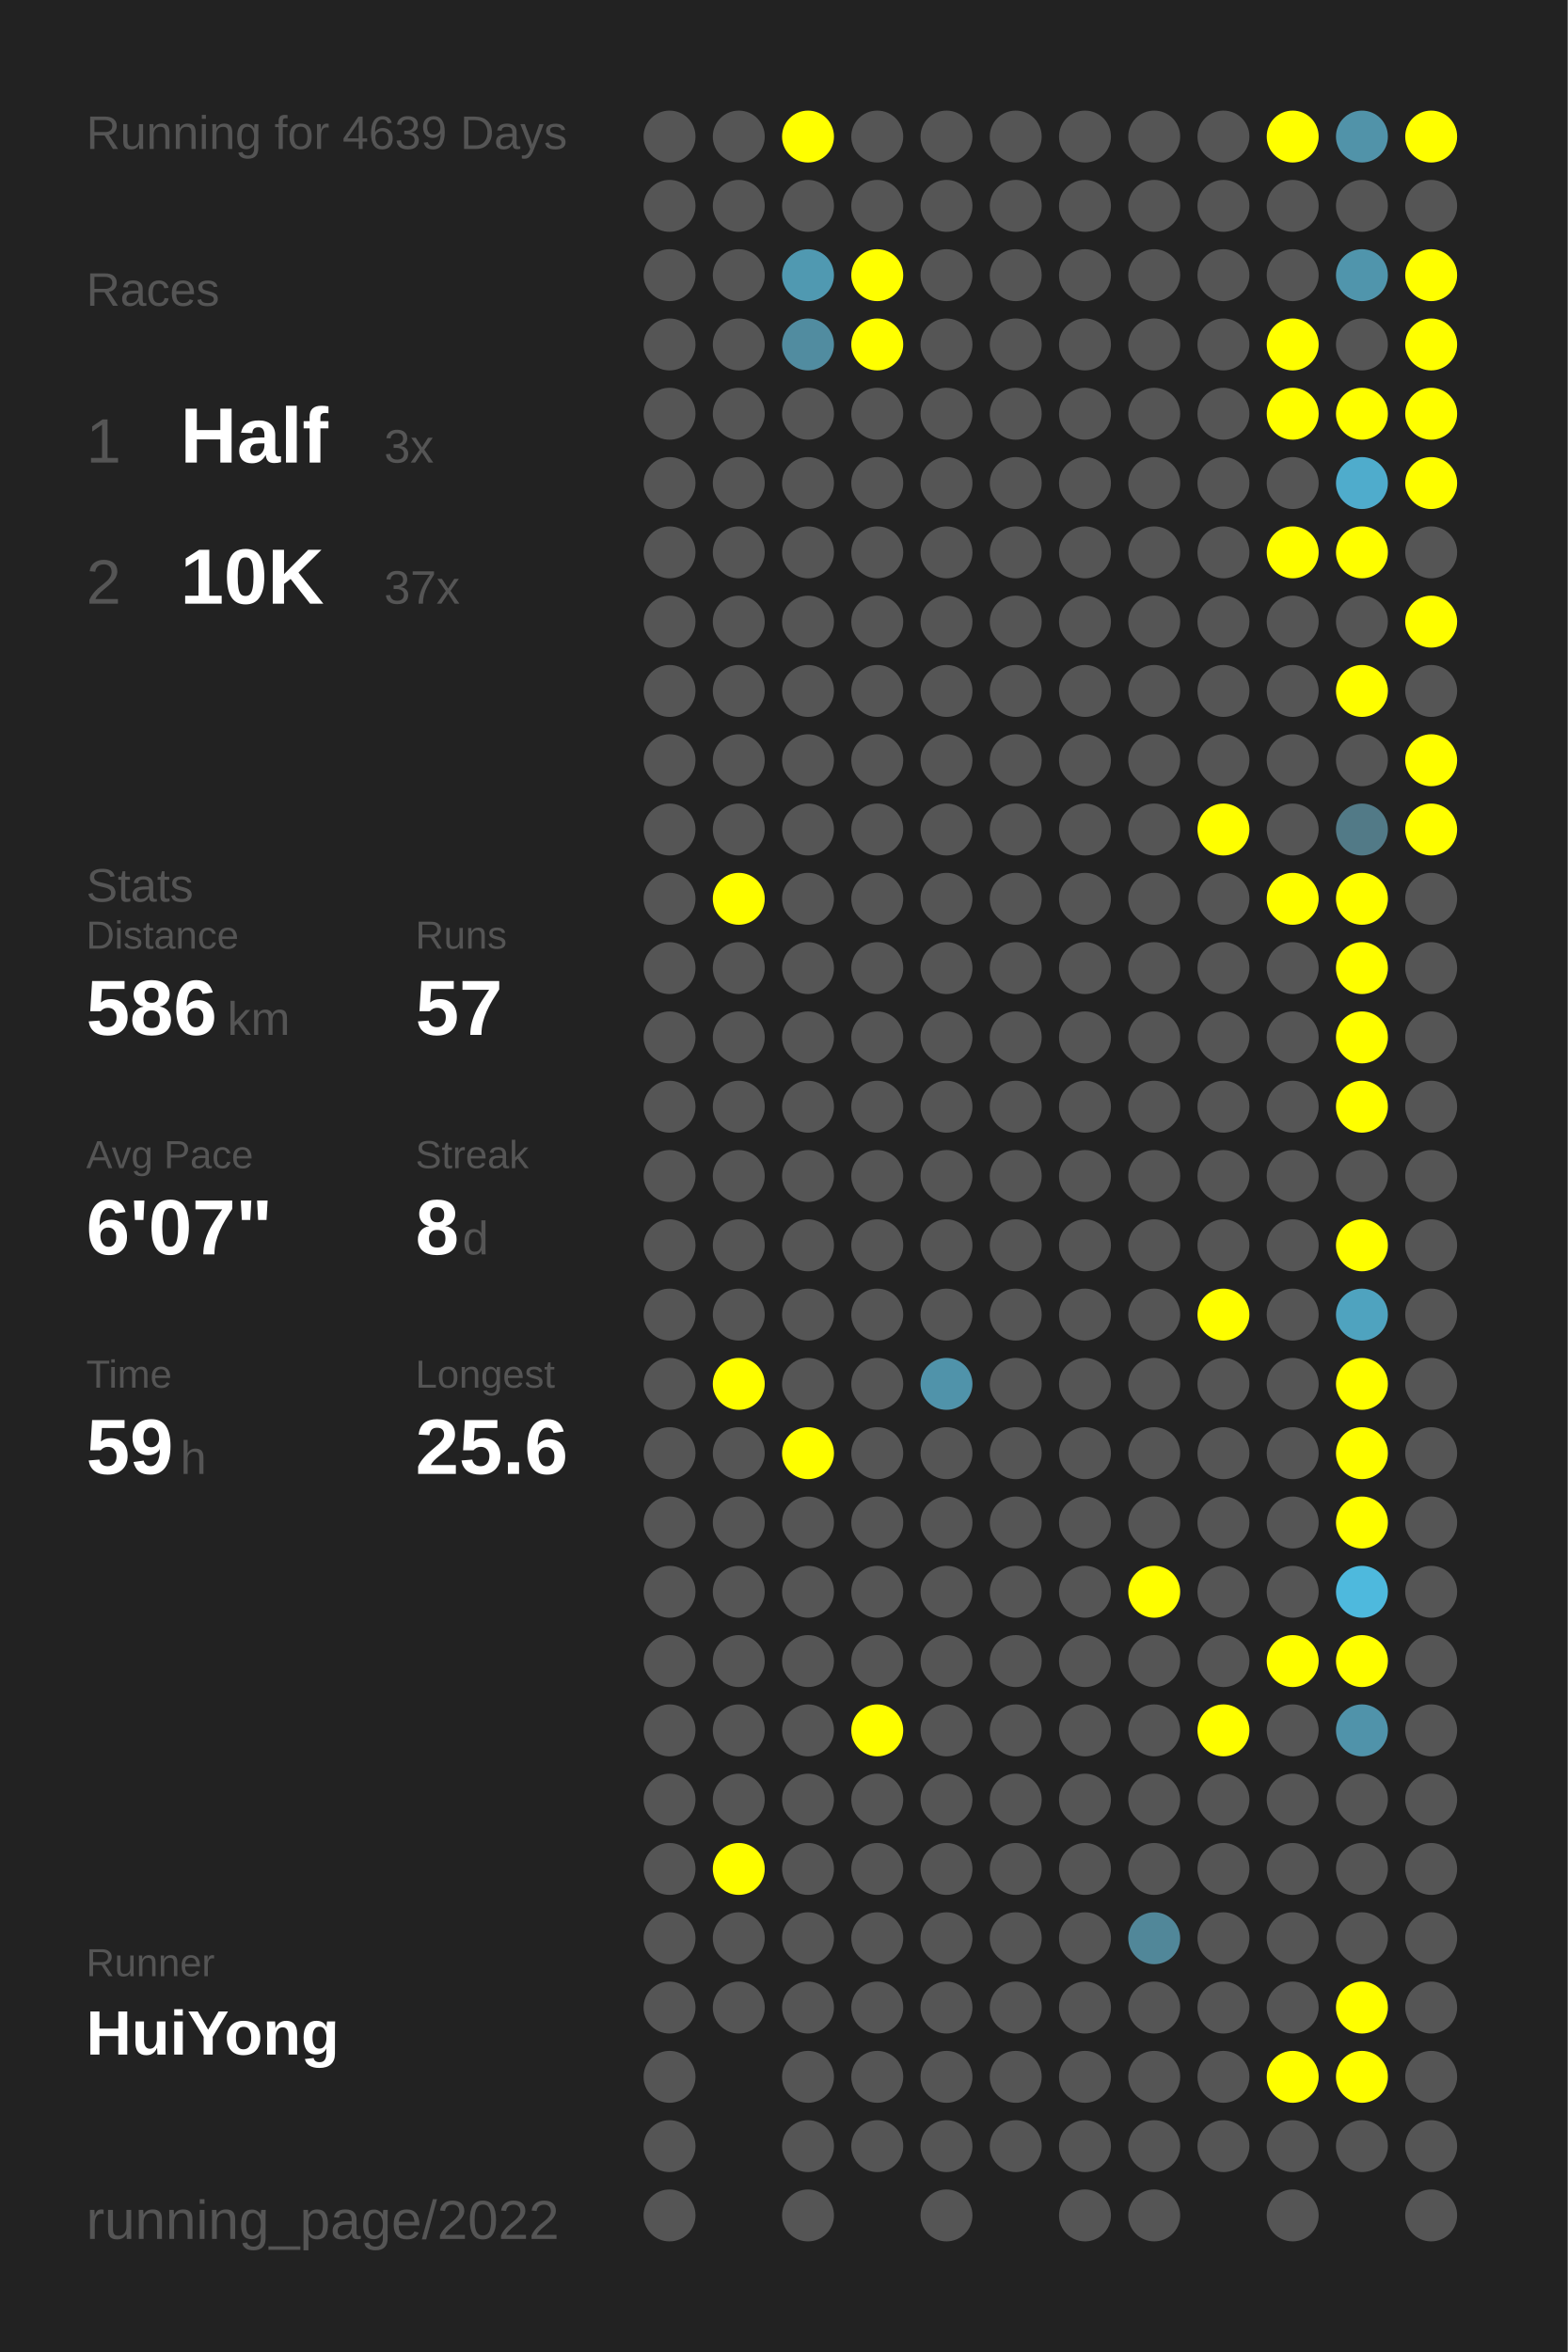
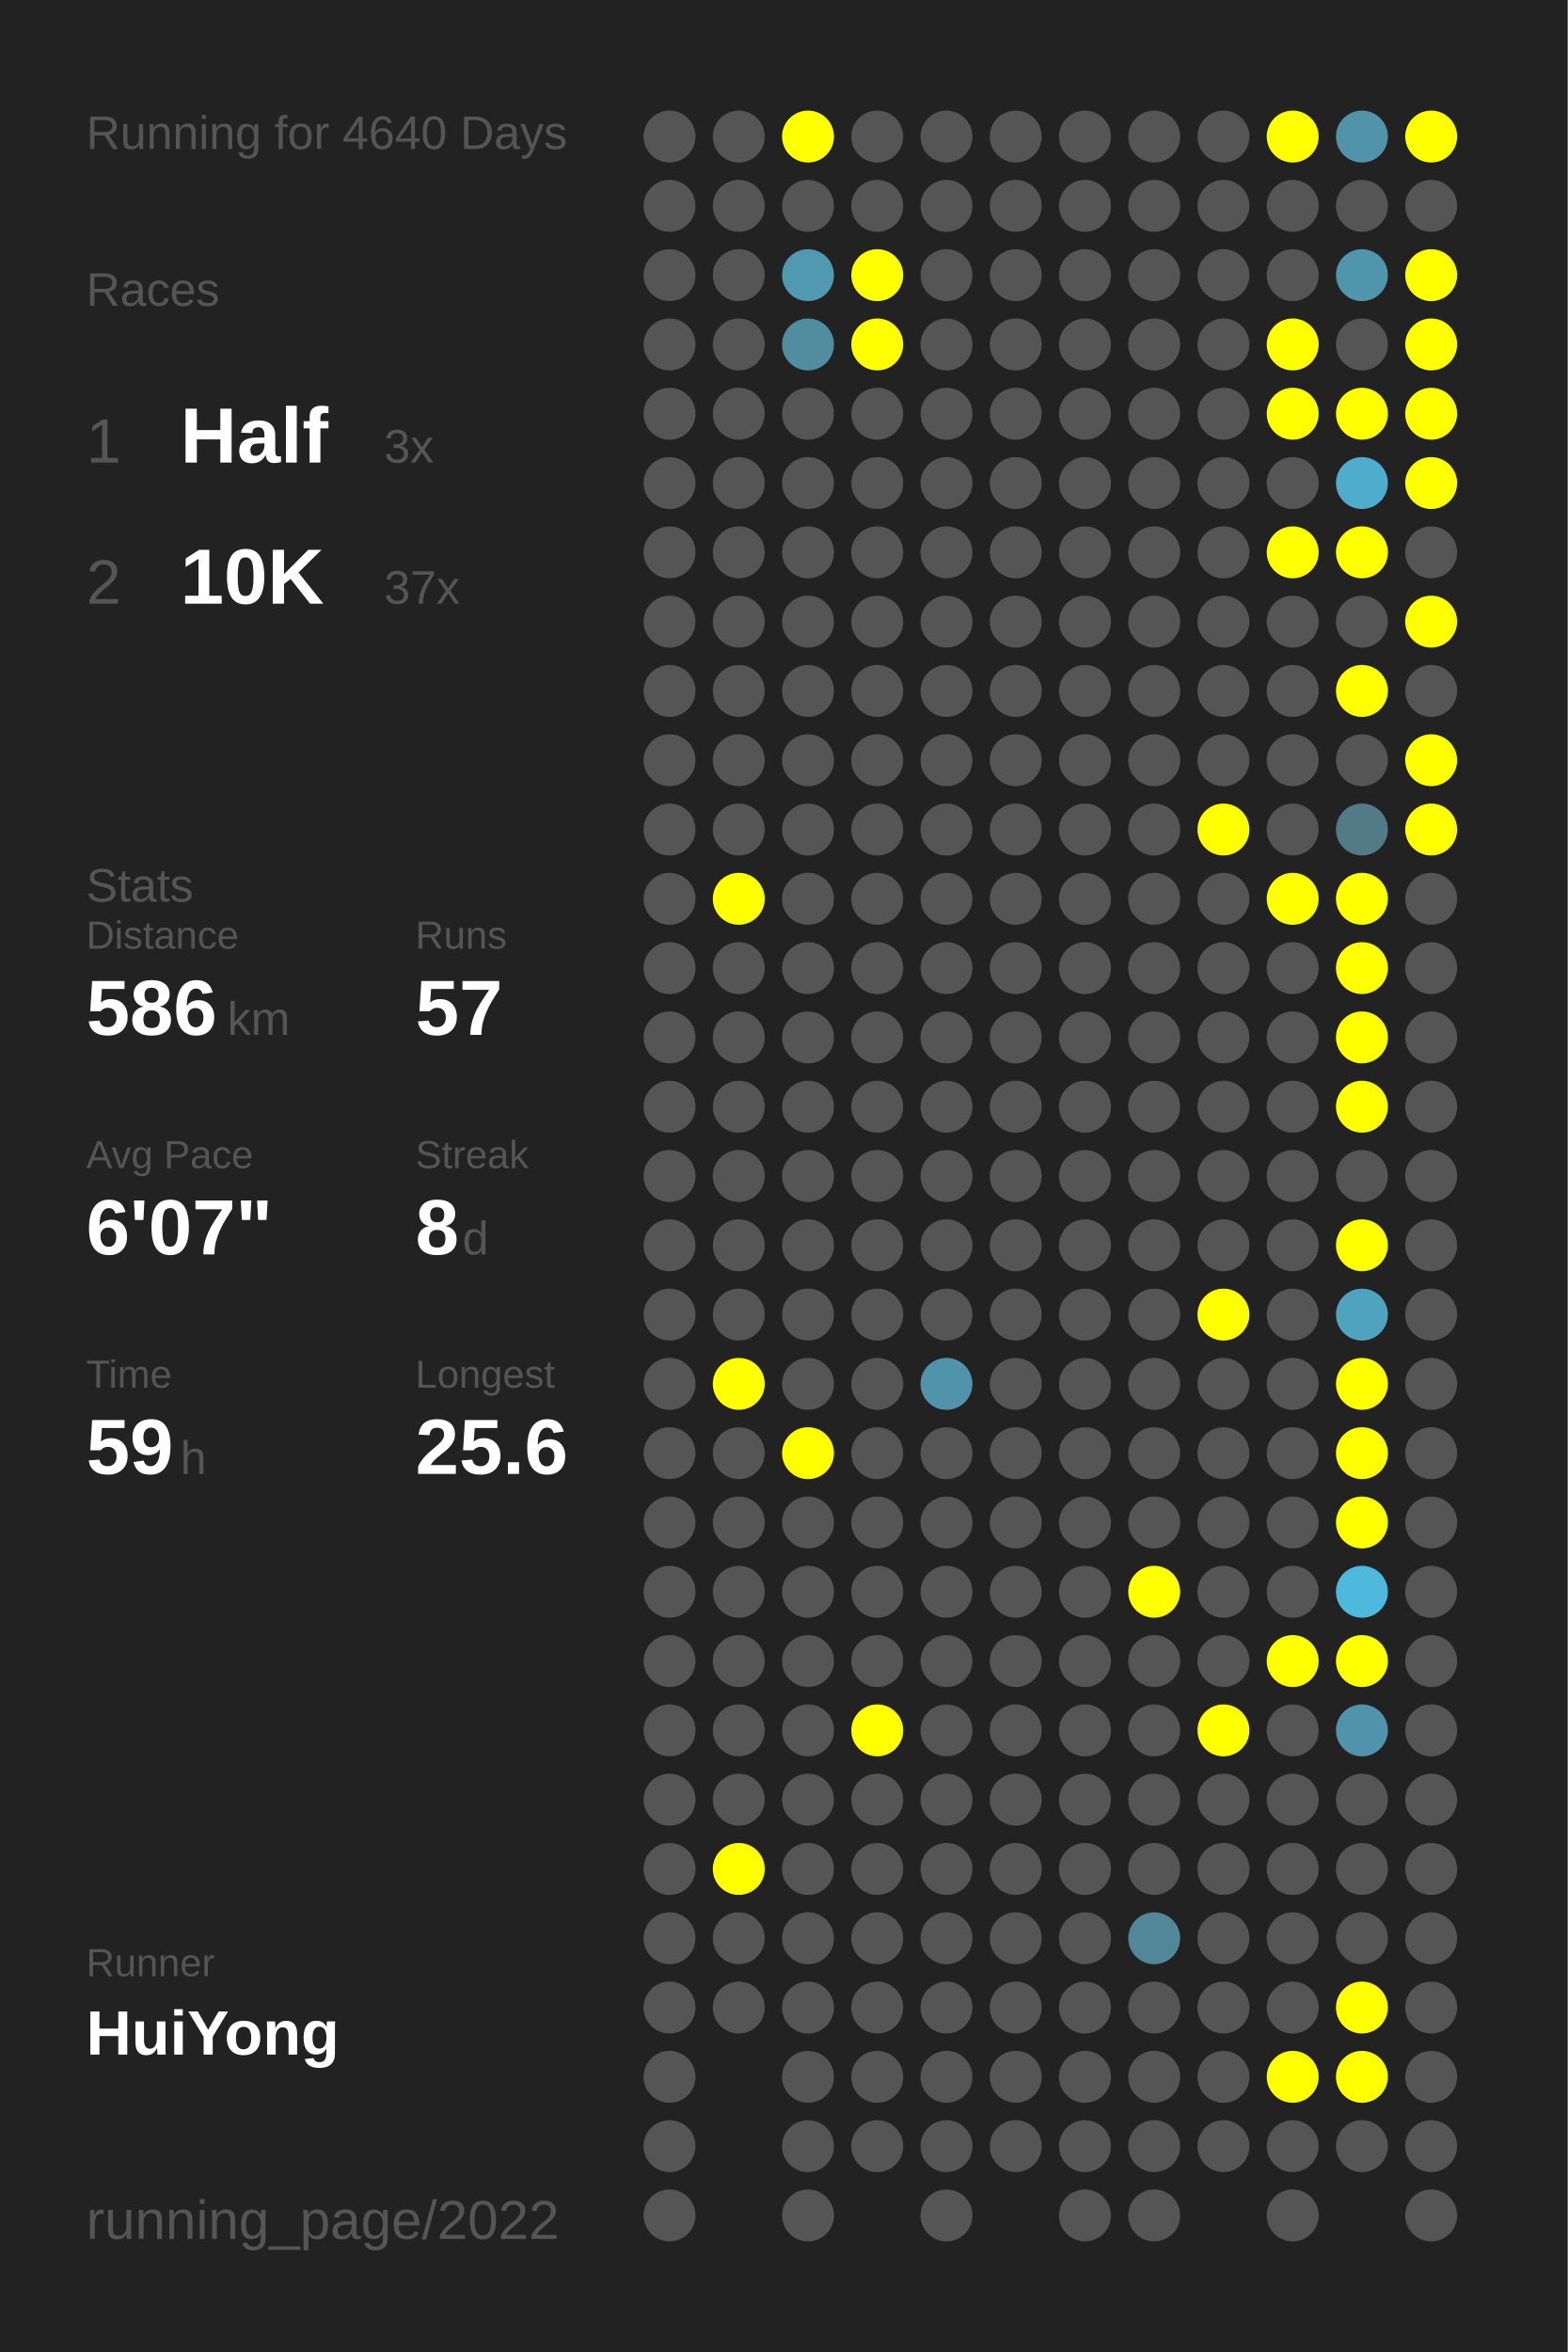
<svg xmlns="http://www.w3.org/2000/svg" baseProfile="full" height="300mm" version="1.1" viewBox="0,0,200,300" width="200mm">
  <defs />
  <rect fill="#222222" height="300" width="200" x="0" y="0" />
-   <text fill="#555555" style="font-size:6px; font-family:Arial;" x="11" y="19">Running for 4639 Days</text>
+   <text fill="#555555" style="font-size:6px; font-family:Arial;" x="11" y="19">Running for 4640 Days</text>
  <text fill="#555555" style="font-size:6px; font-family:Arial;" x="11" y="39">Races</text>
  <text fill="#555555" style="font-size:8px; font-family:Arial;" x="11" y="59">1</text>
  <text fill="#FFFFFF" style="font-size:10px; font-family:Arial; font-weight:bold;" x="23" y="59">Half</text>
  <text fill="#555555" style="font-size:6px; font-family:Arial;" x="49" y="59">3x</text>
  <text fill="#555555" style="font-size:8px; font-family:Arial;" x="11" y="77">2</text>
  <text fill="#FFFFFF" style="font-size:10px; font-family:Arial; font-weight:bold;" x="23" y="77">10K</text>
  <text fill="#555555" style="font-size:6px; font-family:Arial;" x="49" y="77">37x</text>
  <text fill="#555555" style="font-size:6px; font-family:Arial;" x="11" y="115">Stats</text>
  <text fill="#555555" style="font-size:5px; font-family:Arial;" x="11" y="121">Distance</text>
  <text fill="#FFFFFF" style="font-size:10px; font-family:Arial; font-weight:bold;" x="11" y="132">586</text>
  <text fill="#555555" style="font-size:6px; font-family:Arial;" x="29" y="132">km</text>
  <text fill="#555555" style="font-size:5px; font-family:Arial;" x="53" y="121">Runs</text>
  <text fill="#FFFFFF" style="font-size:10px; font-family:Arial; font-weight:bold;" x="53" y="132">57</text>
  <text fill="#555555" style="font-size:5px; font-family:Arial;" x="11" y="149">Avg Pace</text>
  <text fill="#FFFFFF" style="font-size:10px; font-family:Arial; font-weight:bold;" x="11" y="160">6'07"</text>
  <text fill="#555555" style="font-size:5px; font-family:Arial;" x="53" y="149">Streak</text>
  <text fill="#FFFFFF" style="font-size:10px; font-family:Arial; font-weight:bold;" x="53" y="160">8</text>
  <text fill="#555555" style="font-size:6px; font-family:Arial;" x="59" y="160">d</text>
  <text fill="#555555" style="font-size:5px; font-family:Arial;" x="11" y="177">Time</text>
  <text fill="#FFFFFF" style="font-size:10px; font-family:Arial; font-weight:bold;" x="11" y="188">59</text>
  <text fill="#555555" style="font-size:6px; font-family:Arial;" x="23" y="188">h</text>
  <text fill="#555555" style="font-size:5px; font-family:Arial;" x="53" y="177">Longest</text>
  <text fill="#FFFFFF" style="font-size:10px; font-family:Arial; font-weight:bold;" x="53" y="188">25.6</text>
  <text fill="#555555" style="font-size:5px; font-family:Arial;" x="11" y="252.065">Runner</text>
  <text fill="#FFFFFF" style="font-size:8px; font-family:Arial; font-weight:bold;" x="11" y="262.065">HuiYong</text>
  <text fill="#555555" style="font-size:7px; font-family:Arial;" x="11" y="285.581">running_page/2022</text>
  <circle cx="85.417" cy="17.419" fill="#555555" r="3.312" />
  <circle cx="85.417" cy="26.258" fill="#555555" r="3.312" />
  <circle cx="85.417" cy="35.097" fill="#555555" r="3.312" />
  <circle cx="85.417" cy="43.935" fill="#555555" r="3.312" />
  <circle cx="85.417" cy="52.774" fill="#555555" r="3.312" />
  <circle cx="85.417" cy="61.613" fill="#555555" r="3.312" />
  <circle cx="85.417" cy="70.452" fill="#555555" r="3.312" />
  <circle cx="85.417" cy="79.29" fill="#555555" r="3.312" />
  <circle cx="85.417" cy="88.129" fill="#555555" r="3.312" />
  <circle cx="85.417" cy="96.968" fill="#555555" r="3.312" />
  <circle cx="85.417" cy="105.806" fill="#555555" r="3.312" />
  <circle cx="85.417" cy="114.645" fill="#555555" r="3.312" />
  <circle cx="85.417" cy="123.484" fill="#555555" r="3.312" />
  <circle cx="85.417" cy="132.323" fill="#555555" r="3.312" />
  <circle cx="85.417" cy="141.161" fill="#555555" r="3.312" />
  <circle cx="85.417" cy="150" fill="#555555" r="3.312" />
  <circle cx="85.417" cy="158.839" fill="#555555" r="3.312" />
  <circle cx="85.417" cy="167.677" fill="#555555" r="3.312" />
  <circle cx="85.417" cy="176.516" fill="#555555" r="3.312" />
  <circle cx="85.417" cy="185.355" fill="#555555" r="3.312" />
  <circle cx="85.417" cy="194.194" fill="#555555" r="3.312" />
  <circle cx="85.417" cy="203.032" fill="#555555" r="3.312" />
  <circle cx="85.417" cy="211.871" fill="#555555" r="3.312" />
  <circle cx="85.417" cy="220.71" fill="#555555" r="3.312" />
  <circle cx="85.417" cy="229.548" fill="#555555" r="3.312" />
  <circle cx="85.417" cy="238.387" fill="#555555" r="3.312" />
  <circle cx="85.417" cy="247.226" fill="#555555" r="3.312" />
  <circle cx="85.417" cy="256.065" fill="#555555" r="3.312" />
  <circle cx="85.417" cy="264.903" fill="#555555" r="3.312" />
  <circle cx="85.417" cy="273.742" fill="#555555" r="3.312" />
  <circle cx="85.417" cy="282.581" fill="#555555" r="3.312" />
  <circle cx="94.25" cy="17.419" fill="#555555" r="3.312" />
  <circle cx="94.25" cy="26.258" fill="#555555" r="3.312" />
  <circle cx="94.25" cy="35.097" fill="#555555" r="3.312" />
  <circle cx="94.25" cy="43.935" fill="#555555" r="3.312" />
  <circle cx="94.25" cy="52.774" fill="#555555" r="3.312" />
  <circle cx="94.25" cy="61.613" fill="#555555" r="3.312" />
  <circle cx="94.25" cy="70.452" fill="#555555" r="3.312" />
  <circle cx="94.25" cy="79.29" fill="#555555" r="3.312" />
  <circle cx="94.25" cy="88.129" fill="#555555" r="3.312" />
  <circle cx="94.25" cy="96.968" fill="#555555" r="3.312" />
  <circle cx="94.25" cy="105.806" fill="#555555" r="3.312" />
  <circle cx="94.25" cy="114.645" fill="#FFFF00" r="3.312" />
  <circle cx="94.25" cy="123.484" fill="#555555" r="3.312" />
  <circle cx="94.25" cy="132.323" fill="#555555" r="3.312" />
  <circle cx="94.25" cy="141.161" fill="#555555" r="3.312" />
  <circle cx="94.25" cy="150" fill="#555555" r="3.312" />
  <circle cx="94.25" cy="158.839" fill="#555555" r="3.312" />
  <circle cx="94.25" cy="167.677" fill="#555555" r="3.312" />
  <circle cx="94.25" cy="176.516" fill="#FFFF00" r="3.312" />
  <circle cx="94.25" cy="185.355" fill="#555555" r="3.312" />
  <circle cx="94.25" cy="194.194" fill="#555555" r="3.312" />
  <circle cx="94.25" cy="203.032" fill="#555555" r="3.312" />
  <circle cx="94.25" cy="211.871" fill="#555555" r="3.312" />
  <circle cx="94.25" cy="220.71" fill="#555555" r="3.312" />
  <circle cx="94.25" cy="229.548" fill="#555555" r="3.312" />
  <circle cx="94.25" cy="238.387" fill="#FFFF00" r="3.312" />
  <circle cx="94.25" cy="247.226" fill="#555555" r="3.312" />
  <circle cx="94.25" cy="256.065" fill="#555555" r="3.312" />
  <circle cx="103.083" cy="17.419" fill="#FFFF00" r="3.312" />
  <circle cx="103.083" cy="26.258" fill="#555555" r="3.312" />
  <circle cx="103.083" cy="35.097" fill="#5099b1" r="3.312" />
  <circle cx="103.083" cy="43.935" fill="#518ca0" r="3.312" />
  <circle cx="103.083" cy="52.774" fill="#555555" r="3.312" />
  <circle cx="103.083" cy="61.613" fill="#555555" r="3.312" />
  <circle cx="103.083" cy="70.452" fill="#555555" r="3.312" />
  <circle cx="103.083" cy="79.29" fill="#555555" r="3.312" />
  <circle cx="103.083" cy="88.129" fill="#555555" r="3.312" />
  <circle cx="103.083" cy="96.968" fill="#555555" r="3.312" />
  <circle cx="103.083" cy="105.806" fill="#555555" r="3.312" />
  <circle cx="103.083" cy="114.645" fill="#555555" r="3.312" />
  <circle cx="103.083" cy="123.484" fill="#555555" r="3.312" />
  <circle cx="103.083" cy="132.323" fill="#555555" r="3.312" />
  <circle cx="103.083" cy="141.161" fill="#555555" r="3.312" />
  <circle cx="103.083" cy="150" fill="#555555" r="3.312" />
  <circle cx="103.083" cy="158.839" fill="#555555" r="3.312" />
  <circle cx="103.083" cy="167.677" fill="#555555" r="3.312" />
  <circle cx="103.083" cy="176.516" fill="#555555" r="3.312" />
  <circle cx="103.083" cy="185.355" fill="#FFFF00" r="3.312" />
  <circle cx="103.083" cy="194.194" fill="#555555" r="3.312" />
  <circle cx="103.083" cy="203.032" fill="#555555" r="3.312" />
  <circle cx="103.083" cy="211.871" fill="#555555" r="3.312" />
  <circle cx="103.083" cy="220.71" fill="#555555" r="3.312" />
  <circle cx="103.083" cy="229.548" fill="#555555" r="3.312" />
  <circle cx="103.083" cy="238.387" fill="#555555" r="3.312" />
  <circle cx="103.083" cy="247.226" fill="#555555" r="3.312" />
  <circle cx="103.083" cy="256.065" fill="#555555" r="3.312" />
  <circle cx="103.083" cy="264.903" fill="#555555" r="3.312" />
  <circle cx="103.083" cy="273.742" fill="#555555" r="3.312" />
  <circle cx="103.083" cy="282.581" fill="#555555" r="3.312" />
  <circle cx="111.917" cy="17.419" fill="#555555" r="3.312" />
  <circle cx="111.917" cy="26.258" fill="#555555" r="3.312" />
  <circle cx="111.917" cy="35.097" fill="#FFFF00" r="3.312" />
  <circle cx="111.917" cy="43.935" fill="#FFFF00" r="3.312" />
  <circle cx="111.917" cy="52.774" fill="#555555" r="3.312" />
  <circle cx="111.917" cy="61.613" fill="#555555" r="3.312" />
  <circle cx="111.917" cy="70.452" fill="#555555" r="3.312" />
  <circle cx="111.917" cy="79.29" fill="#555555" r="3.312" />
  <circle cx="111.917" cy="88.129" fill="#555555" r="3.312" />
  <circle cx="111.917" cy="96.968" fill="#555555" r="3.312" />
  <circle cx="111.917" cy="105.806" fill="#555555" r="3.312" />
  <circle cx="111.917" cy="114.645" fill="#555555" r="3.312" />
  <circle cx="111.917" cy="123.484" fill="#555555" r="3.312" />
  <circle cx="111.917" cy="132.323" fill="#555555" r="3.312" />
  <circle cx="111.917" cy="141.161" fill="#555555" r="3.312" />
  <circle cx="111.917" cy="150" fill="#555555" r="3.312" />
  <circle cx="111.917" cy="158.839" fill="#555555" r="3.312" />
  <circle cx="111.917" cy="167.677" fill="#555555" r="3.312" />
  <circle cx="111.917" cy="176.516" fill="#555555" r="3.312" />
  <circle cx="111.917" cy="185.355" fill="#555555" r="3.312" />
  <circle cx="111.917" cy="194.194" fill="#555555" r="3.312" />
  <circle cx="111.917" cy="203.032" fill="#555555" r="3.312" />
  <circle cx="111.917" cy="211.871" fill="#555555" r="3.312" />
  <circle cx="111.917" cy="220.71" fill="#FFFF00" r="3.312" />
  <circle cx="111.917" cy="229.548" fill="#555555" r="3.312" />
  <circle cx="111.917" cy="238.387" fill="#555555" r="3.312" />
  <circle cx="111.917" cy="247.226" fill="#555555" r="3.312" />
  <circle cx="111.917" cy="256.065" fill="#555555" r="3.312" />
  <circle cx="111.917" cy="264.903" fill="#555555" r="3.312" />
  <circle cx="111.917" cy="273.742" fill="#555555" r="3.312" />
  <circle cx="120.75" cy="17.419" fill="#555555" r="3.312" />
  <circle cx="120.75" cy="26.258" fill="#555555" r="3.312" />
  <circle cx="120.75" cy="35.097" fill="#555555" r="3.312" />
  <circle cx="120.75" cy="43.935" fill="#555555" r="3.312" />
  <circle cx="120.75" cy="52.774" fill="#555555" r="3.312" />
  <circle cx="120.75" cy="61.613" fill="#555555" r="3.312" />
  <circle cx="120.75" cy="70.452" fill="#555555" r="3.312" />
  <circle cx="120.75" cy="79.29" fill="#555555" r="3.312" />
  <circle cx="120.75" cy="88.129" fill="#555555" r="3.312" />
  <circle cx="120.75" cy="96.968" fill="#555555" r="3.312" />
  <circle cx="120.75" cy="105.806" fill="#555555" r="3.312" />
  <circle cx="120.75" cy="114.645" fill="#555555" r="3.312" />
  <circle cx="120.75" cy="123.484" fill="#555555" r="3.312" />
  <circle cx="120.75" cy="132.323" fill="#555555" r="3.312" />
  <circle cx="120.75" cy="141.161" fill="#555555" r="3.312" />
  <circle cx="120.75" cy="150" fill="#555555" r="3.312" />
  <circle cx="120.75" cy="158.839" fill="#555555" r="3.312" />
  <circle cx="120.75" cy="167.677" fill="#555555" r="3.312" />
  <circle cx="120.75" cy="176.516" fill="#5093aa" r="3.312" />
  <circle cx="120.75" cy="185.355" fill="#555555" r="3.312" />
  <circle cx="120.75" cy="194.194" fill="#555555" r="3.312" />
  <circle cx="120.75" cy="203.032" fill="#555555" r="3.312" />
  <circle cx="120.75" cy="211.871" fill="#555555" r="3.312" />
  <circle cx="120.75" cy="220.71" fill="#555555" r="3.312" />
  <circle cx="120.75" cy="229.548" fill="#555555" r="3.312" />
  <circle cx="120.75" cy="238.387" fill="#555555" r="3.312" />
  <circle cx="120.75" cy="247.226" fill="#555555" r="3.312" />
  <circle cx="120.75" cy="256.065" fill="#555555" r="3.312" />
  <circle cx="120.75" cy="264.903" fill="#555555" r="3.312" />
  <circle cx="120.75" cy="273.742" fill="#555555" r="3.312" />
  <circle cx="120.75" cy="282.581" fill="#555555" r="3.312" />
  <circle cx="129.583" cy="17.419" fill="#555555" r="3.312" />
  <circle cx="129.583" cy="26.258" fill="#555555" r="3.312" />
  <circle cx="129.583" cy="35.097" fill="#555555" r="3.312" />
  <circle cx="129.583" cy="43.935" fill="#555555" r="3.312" />
  <circle cx="129.583" cy="52.774" fill="#555555" r="3.312" />
  <circle cx="129.583" cy="61.613" fill="#555555" r="3.312" />
  <circle cx="129.583" cy="70.452" fill="#555555" r="3.312" />
  <circle cx="129.583" cy="79.29" fill="#555555" r="3.312" />
  <circle cx="129.583" cy="88.129" fill="#555555" r="3.312" />
  <circle cx="129.583" cy="96.968" fill="#555555" r="3.312" />
  <circle cx="129.583" cy="105.806" fill="#555555" r="3.312" />
  <circle cx="129.583" cy="114.645" fill="#555555" r="3.312" />
  <circle cx="129.583" cy="123.484" fill="#555555" r="3.312" />
  <circle cx="129.583" cy="132.323" fill="#555555" r="3.312" />
  <circle cx="129.583" cy="141.161" fill="#555555" r="3.312" />
  <circle cx="129.583" cy="150" fill="#555555" r="3.312" />
  <circle cx="129.583" cy="158.839" fill="#555555" r="3.312" />
  <circle cx="129.583" cy="167.677" fill="#555555" r="3.312" />
  <circle cx="129.583" cy="176.516" fill="#555555" r="3.312" />
  <circle cx="129.583" cy="185.355" fill="#555555" r="3.312" />
  <circle cx="129.583" cy="194.194" fill="#555555" r="3.312" />
  <circle cx="129.583" cy="203.032" fill="#555555" r="3.312" />
  <circle cx="129.583" cy="211.871" fill="#555555" r="3.312" />
  <circle cx="129.583" cy="220.71" fill="#555555" r="3.312" />
  <circle cx="129.583" cy="229.548" fill="#555555" r="3.312" />
  <circle cx="129.583" cy="238.387" fill="#555555" r="3.312" />
  <circle cx="129.583" cy="247.226" fill="#555555" r="3.312" />
  <circle cx="129.583" cy="256.065" fill="#555555" r="3.312" />
  <circle cx="129.583" cy="264.903" fill="#555555" r="3.312" />
  <circle cx="129.583" cy="273.742" fill="#555555" r="3.312" />
  <circle cx="138.417" cy="17.419" fill="#555555" r="3.312" />
  <circle cx="138.417" cy="26.258" fill="#555555" r="3.312" />
  <circle cx="138.417" cy="35.097" fill="#555555" r="3.312" />
  <circle cx="138.417" cy="43.935" fill="#555555" r="3.312" />
  <circle cx="138.417" cy="52.774" fill="#555555" r="3.312" />
  <circle cx="138.417" cy="61.613" fill="#555555" r="3.312" />
  <circle cx="138.417" cy="70.452" fill="#555555" r="3.312" />
  <circle cx="138.417" cy="79.29" fill="#555555" r="3.312" />
  <circle cx="138.417" cy="88.129" fill="#555555" r="3.312" />
  <circle cx="138.417" cy="96.968" fill="#555555" r="3.312" />
  <circle cx="138.417" cy="105.806" fill="#555555" r="3.312" />
  <circle cx="138.417" cy="114.645" fill="#555555" r="3.312" />
  <circle cx="138.417" cy="123.484" fill="#555555" r="3.312" />
  <circle cx="138.417" cy="132.323" fill="#555555" r="3.312" />
  <circle cx="138.417" cy="141.161" fill="#555555" r="3.312" />
  <circle cx="138.417" cy="150" fill="#555555" r="3.312" />
  <circle cx="138.417" cy="158.839" fill="#555555" r="3.312" />
  <circle cx="138.417" cy="167.677" fill="#555555" r="3.312" />
  <circle cx="138.417" cy="176.516" fill="#555555" r="3.312" />
  <circle cx="138.417" cy="185.355" fill="#555555" r="3.312" />
  <circle cx="138.417" cy="194.194" fill="#555555" r="3.312" />
  <circle cx="138.417" cy="203.032" fill="#555555" r="3.312" />
  <circle cx="138.417" cy="211.871" fill="#555555" r="3.312" />
  <circle cx="138.417" cy="220.71" fill="#555555" r="3.312" />
  <circle cx="138.417" cy="229.548" fill="#555555" r="3.312" />
  <circle cx="138.417" cy="238.387" fill="#555555" r="3.312" />
  <circle cx="138.417" cy="247.226" fill="#555555" r="3.312" />
  <circle cx="138.417" cy="256.065" fill="#555555" r="3.312" />
  <circle cx="138.417" cy="264.903" fill="#555555" r="3.312" />
  <circle cx="138.417" cy="273.742" fill="#555555" r="3.312" />
  <circle cx="138.417" cy="282.581" fill="#555555" r="3.312" />
  <circle cx="147.25" cy="17.419" fill="#555555" r="3.312" />
  <circle cx="147.25" cy="26.258" fill="#555555" r="3.312" />
  <circle cx="147.25" cy="35.097" fill="#555555" r="3.312" />
  <circle cx="147.25" cy="43.935" fill="#555555" r="3.312" />
  <circle cx="147.25" cy="52.774" fill="#555555" r="3.312" />
  <circle cx="147.25" cy="61.613" fill="#555555" r="3.312" />
  <circle cx="147.25" cy="70.452" fill="#555555" r="3.312" />
  <circle cx="147.25" cy="79.29" fill="#555555" r="3.312" />
  <circle cx="147.25" cy="88.129" fill="#555555" r="3.312" />
  <circle cx="147.25" cy="96.968" fill="#555555" r="3.312" />
  <circle cx="147.25" cy="105.806" fill="#555555" r="3.312" />
  <circle cx="147.25" cy="114.645" fill="#555555" r="3.312" />
  <circle cx="147.25" cy="123.484" fill="#555555" r="3.312" />
  <circle cx="147.25" cy="132.323" fill="#555555" r="3.312" />
  <circle cx="147.25" cy="141.161" fill="#555555" r="3.312" />
  <circle cx="147.25" cy="150" fill="#555555" r="3.312" />
  <circle cx="147.25" cy="158.839" fill="#555555" r="3.312" />
  <circle cx="147.25" cy="167.677" fill="#555555" r="3.312" />
  <circle cx="147.25" cy="176.516" fill="#555555" r="3.312" />
  <circle cx="147.25" cy="185.355" fill="#555555" r="3.312" />
  <circle cx="147.25" cy="194.194" fill="#555555" r="3.312" />
  <circle cx="147.25" cy="203.032" fill="#FFFF00" r="3.312" />
  <circle cx="147.25" cy="211.871" fill="#555555" r="3.312" />
  <circle cx="147.25" cy="220.71" fill="#555555" r="3.312" />
  <circle cx="147.25" cy="229.548" fill="#555555" r="3.312" />
  <circle cx="147.25" cy="238.387" fill="#555555" r="3.312" />
  <circle cx="147.25" cy="247.226" fill="#518799" r="3.312" />
  <circle cx="147.25" cy="256.065" fill="#555555" r="3.312" />
  <circle cx="147.25" cy="264.903" fill="#555555" r="3.312" />
  <circle cx="147.25" cy="273.742" fill="#555555" r="3.312" />
  <circle cx="147.25" cy="282.581" fill="#555555" r="3.312" />
  <circle cx="156.083" cy="17.419" fill="#555555" r="3.312" />
  <circle cx="156.083" cy="26.258" fill="#555555" r="3.312" />
  <circle cx="156.083" cy="35.097" fill="#555555" r="3.312" />
  <circle cx="156.083" cy="43.935" fill="#555555" r="3.312" />
  <circle cx="156.083" cy="52.774" fill="#555555" r="3.312" />
  <circle cx="156.083" cy="61.613" fill="#555555" r="3.312" />
  <circle cx="156.083" cy="70.452" fill="#555555" r="3.312" />
  <circle cx="156.083" cy="79.29" fill="#555555" r="3.312" />
  <circle cx="156.083" cy="88.129" fill="#555555" r="3.312" />
  <circle cx="156.083" cy="96.968" fill="#555555" r="3.312" />
  <circle cx="156.083" cy="105.806" fill="#FFFF00" r="3.312" />
  <circle cx="156.083" cy="114.645" fill="#555555" r="3.312" />
  <circle cx="156.083" cy="123.484" fill="#555555" r="3.312" />
  <circle cx="156.083" cy="132.323" fill="#555555" r="3.312" />
  <circle cx="156.083" cy="141.161" fill="#555555" r="3.312" />
  <circle cx="156.083" cy="150" fill="#555555" r="3.312" />
  <circle cx="156.083" cy="158.839" fill="#555555" r="3.312" />
  <circle cx="156.083" cy="167.677" fill="#FFFF00" r="3.312" />
  <circle cx="156.083" cy="176.516" fill="#555555" r="3.312" />
  <circle cx="156.083" cy="185.355" fill="#555555" r="3.312" />
  <circle cx="156.083" cy="194.194" fill="#555555" r="3.312" />
  <circle cx="156.083" cy="203.032" fill="#555555" r="3.312" />
  <circle cx="156.083" cy="211.871" fill="#555555" r="3.312" />
  <circle cx="156.083" cy="220.71" fill="#FFFF00" r="3.312" />
  <circle cx="156.083" cy="229.548" fill="#555555" r="3.312" />
  <circle cx="156.083" cy="238.387" fill="#555555" r="3.312" />
  <circle cx="156.083" cy="247.226" fill="#555555" r="3.312" />
  <circle cx="156.083" cy="256.065" fill="#555555" r="3.312" />
  <circle cx="156.083" cy="264.903" fill="#555555" r="3.312" />
  <circle cx="156.083" cy="273.742" fill="#555555" r="3.312" />
  <circle cx="164.917" cy="17.419" fill="#FFFF00" r="3.312" />
  <circle cx="164.917" cy="26.258" fill="#555555" r="3.312" />
  <circle cx="164.917" cy="35.097" fill="#555555" r="3.312" />
  <circle cx="164.917" cy="43.935" fill="#FFFF00" r="3.312" />
  <circle cx="164.917" cy="52.774" fill="#FFFF00" r="3.312" />
  <circle cx="164.917" cy="61.613" fill="#555555" r="3.312" />
  <circle cx="164.917" cy="70.452" fill="#FFFF00" r="3.312" />
  <circle cx="164.917" cy="79.29" fill="#555555" r="3.312" />
  <circle cx="164.917" cy="88.129" fill="#555555" r="3.312" />
  <circle cx="164.917" cy="96.968" fill="#555555" r="3.312" />
  <circle cx="164.917" cy="105.806" fill="#555555" r="3.312" />
  <circle cx="164.917" cy="114.645" fill="#FFFF00" r="3.312" />
  <circle cx="164.917" cy="123.484" fill="#555555" r="3.312" />
  <circle cx="164.917" cy="132.323" fill="#555555" r="3.312" />
  <circle cx="164.917" cy="141.161" fill="#555555" r="3.312" />
  <circle cx="164.917" cy="150" fill="#555555" r="3.312" />
  <circle cx="164.917" cy="158.839" fill="#555555" r="3.312" />
  <circle cx="164.917" cy="167.677" fill="#555555" r="3.312" />
  <circle cx="164.917" cy="176.516" fill="#555555" r="3.312" />
  <circle cx="164.917" cy="185.355" fill="#555555" r="3.312" />
  <circle cx="164.917" cy="194.194" fill="#555555" r="3.312" />
  <circle cx="164.917" cy="203.032" fill="#555555" r="3.312" />
  <circle cx="164.917" cy="211.871" fill="#FFFF00" r="3.312" />
  <circle cx="164.917" cy="220.71" fill="#555555" r="3.312" />
  <circle cx="164.917" cy="229.548" fill="#555555" r="3.312" />
  <circle cx="164.917" cy="238.387" fill="#555555" r="3.312" />
  <circle cx="164.917" cy="247.226" fill="#555555" r="3.312" />
  <circle cx="164.917" cy="256.065" fill="#555555" r="3.312" />
  <circle cx="164.917" cy="264.903" fill="#FFFF00" r="3.312" />
  <circle cx="164.917" cy="273.742" fill="#555555" r="3.312" />
  <circle cx="164.917" cy="282.581" fill="#555555" r="3.312" />
  <circle cx="173.75" cy="17.419" fill="#5193a9" r="3.312" />
  <circle cx="173.75" cy="26.258" fill="#555555" r="3.312" />
  <circle cx="173.75" cy="35.097" fill="#5095ac" r="3.312" />
  <circle cx="173.75" cy="43.935" fill="#555555" r="3.312" />
  <circle cx="173.75" cy="52.774" fill="#FFFF00" r="3.312" />
  <circle cx="173.75" cy="61.613" fill="#4faccc" r="3.312" />
  <circle cx="173.75" cy="70.452" fill="#FFFF00" r="3.312" />
  <circle cx="173.75" cy="79.29" fill="#555555" r="3.312" />
  <circle cx="173.75" cy="88.129" fill="#FFFF00" r="3.312" />
  <circle cx="173.75" cy="96.968" fill="#555555" r="3.312" />
  <circle cx="173.75" cy="105.806" fill="#527a87" r="3.312" />
  <circle cx="173.75" cy="114.645" fill="#FFFF00" r="3.312" />
  <circle cx="173.75" cy="123.484" fill="#FFFF00" r="3.312" />
  <circle cx="173.75" cy="132.323" fill="#FFFF00" r="3.312" />
  <circle cx="173.75" cy="141.161" fill="#FFFF00" r="3.312" />
  <circle cx="173.75" cy="150" fill="#555555" r="3.312" />
  <circle cx="173.75" cy="158.839" fill="#FFFF00" r="3.312" />
  <circle cx="173.75" cy="167.677" fill="#4fa3bf" r="3.312" />
  <circle cx="173.75" cy="176.516" fill="#FFFF00" r="3.312" />
  <circle cx="173.75" cy="185.355" fill="#FFFF00" r="3.312" />
  <circle cx="173.75" cy="194.194" fill="#FFFF00" r="3.312" />
  <circle cx="173.75" cy="203.032" fill="#4eb9dd" r="3.312" />
  <circle cx="173.75" cy="211.871" fill="#FFFF00" r="3.312" />
  <circle cx="173.75" cy="220.71" fill="#5093aa" r="3.312" />
  <circle cx="173.75" cy="229.548" fill="#555555" r="3.312" />
  <circle cx="173.75" cy="238.387" fill="#555555" r="3.312" />
  <circle cx="173.75" cy="247.226" fill="#555555" r="3.312" />
  <circle cx="173.75" cy="256.065" fill="#FFFF00" r="3.312" />
  <circle cx="173.75" cy="264.903" fill="#FFFF00" r="3.312" />
  <circle cx="173.75" cy="273.742" fill="#555555" r="3.312" />
  <circle cx="182.583" cy="17.419" fill="#FFFF00" r="3.312" />
  <circle cx="182.583" cy="26.258" fill="#555555" r="3.312" />
  <circle cx="182.583" cy="35.097" fill="#FFFF00" r="3.312" />
  <circle cx="182.583" cy="43.935" fill="#FFFF00" r="3.312" />
  <circle cx="182.583" cy="52.774" fill="#FFFF00" r="3.312" />
  <circle cx="182.583" cy="61.613" fill="#FFFF00" r="3.312" />
  <circle cx="182.583" cy="70.452" fill="#555555" r="3.312" />
  <circle cx="182.583" cy="79.29" fill="#FFFF00" r="3.312" />
  <circle cx="182.583" cy="88.129" fill="#555555" r="3.312" />
  <circle cx="182.583" cy="96.968" fill="#FFFF00" r="3.312" />
  <circle cx="182.583" cy="105.806" fill="#FFFF00" r="3.312" />
  <circle cx="182.583" cy="114.645" fill="#555555" r="3.312" />
  <circle cx="182.583" cy="123.484" fill="#555555" r="3.312" />
  <circle cx="182.583" cy="132.323" fill="#555555" r="3.312" />
  <circle cx="182.583" cy="141.161" fill="#555555" r="3.312" />
  <circle cx="182.583" cy="150" fill="#555555" r="3.312" />
  <circle cx="182.583" cy="158.839" fill="#555555" r="3.312" />
  <circle cx="182.583" cy="167.677" fill="#555555" r="3.312" />
  <circle cx="182.583" cy="176.516" fill="#555555" r="3.312" />
  <circle cx="182.583" cy="185.355" fill="#555555" r="3.312" />
  <circle cx="182.583" cy="194.194" fill="#555555" r="3.312" />
  <circle cx="182.583" cy="203.032" fill="#555555" r="3.312" />
  <circle cx="182.583" cy="211.871" fill="#555555" r="3.312" />
  <circle cx="182.583" cy="220.71" fill="#555555" r="3.312" />
  <circle cx="182.583" cy="229.548" fill="#555555" r="3.312" />
  <circle cx="182.583" cy="238.387" fill="#555555" r="3.312" />
  <circle cx="182.583" cy="247.226" fill="#555555" r="3.312" />
  <circle cx="182.583" cy="256.065" fill="#555555" r="3.312" />
  <circle cx="182.583" cy="264.903" fill="#555555" r="3.312" />
  <circle cx="182.583" cy="273.742" fill="#555555" r="3.312" />
  <circle cx="182.583" cy="282.581" fill="#555555" r="3.312" />
</svg>
